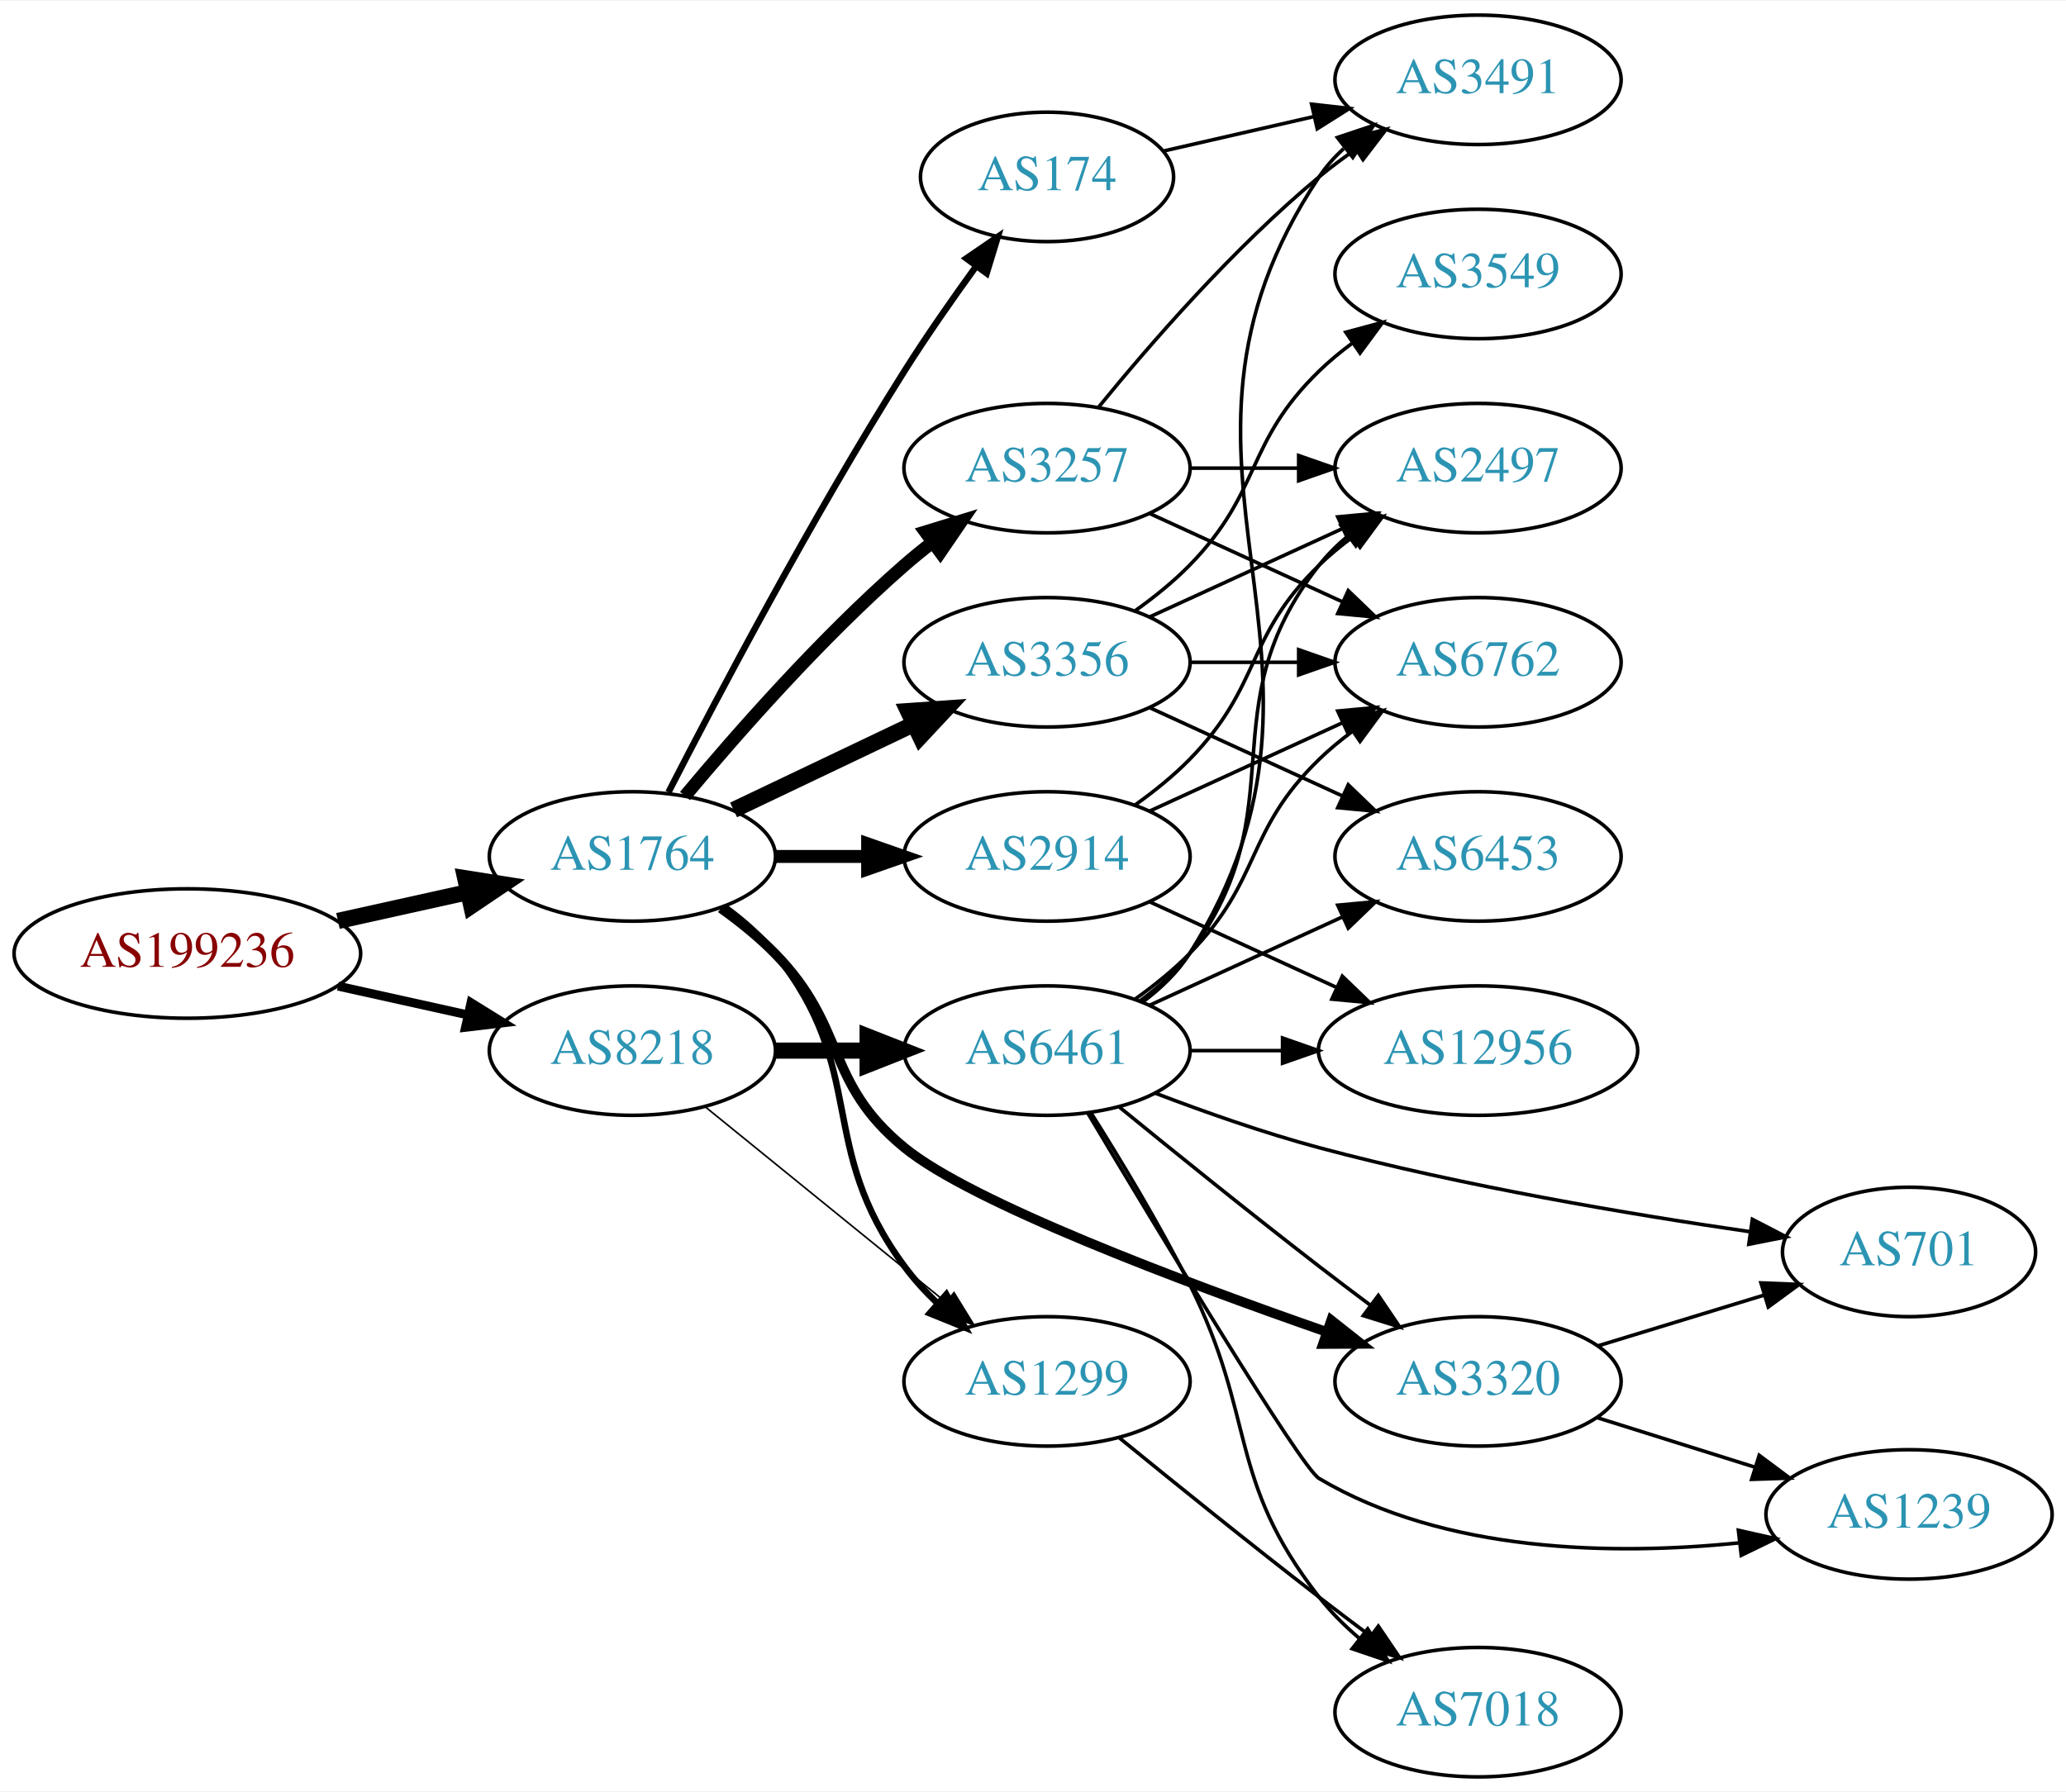
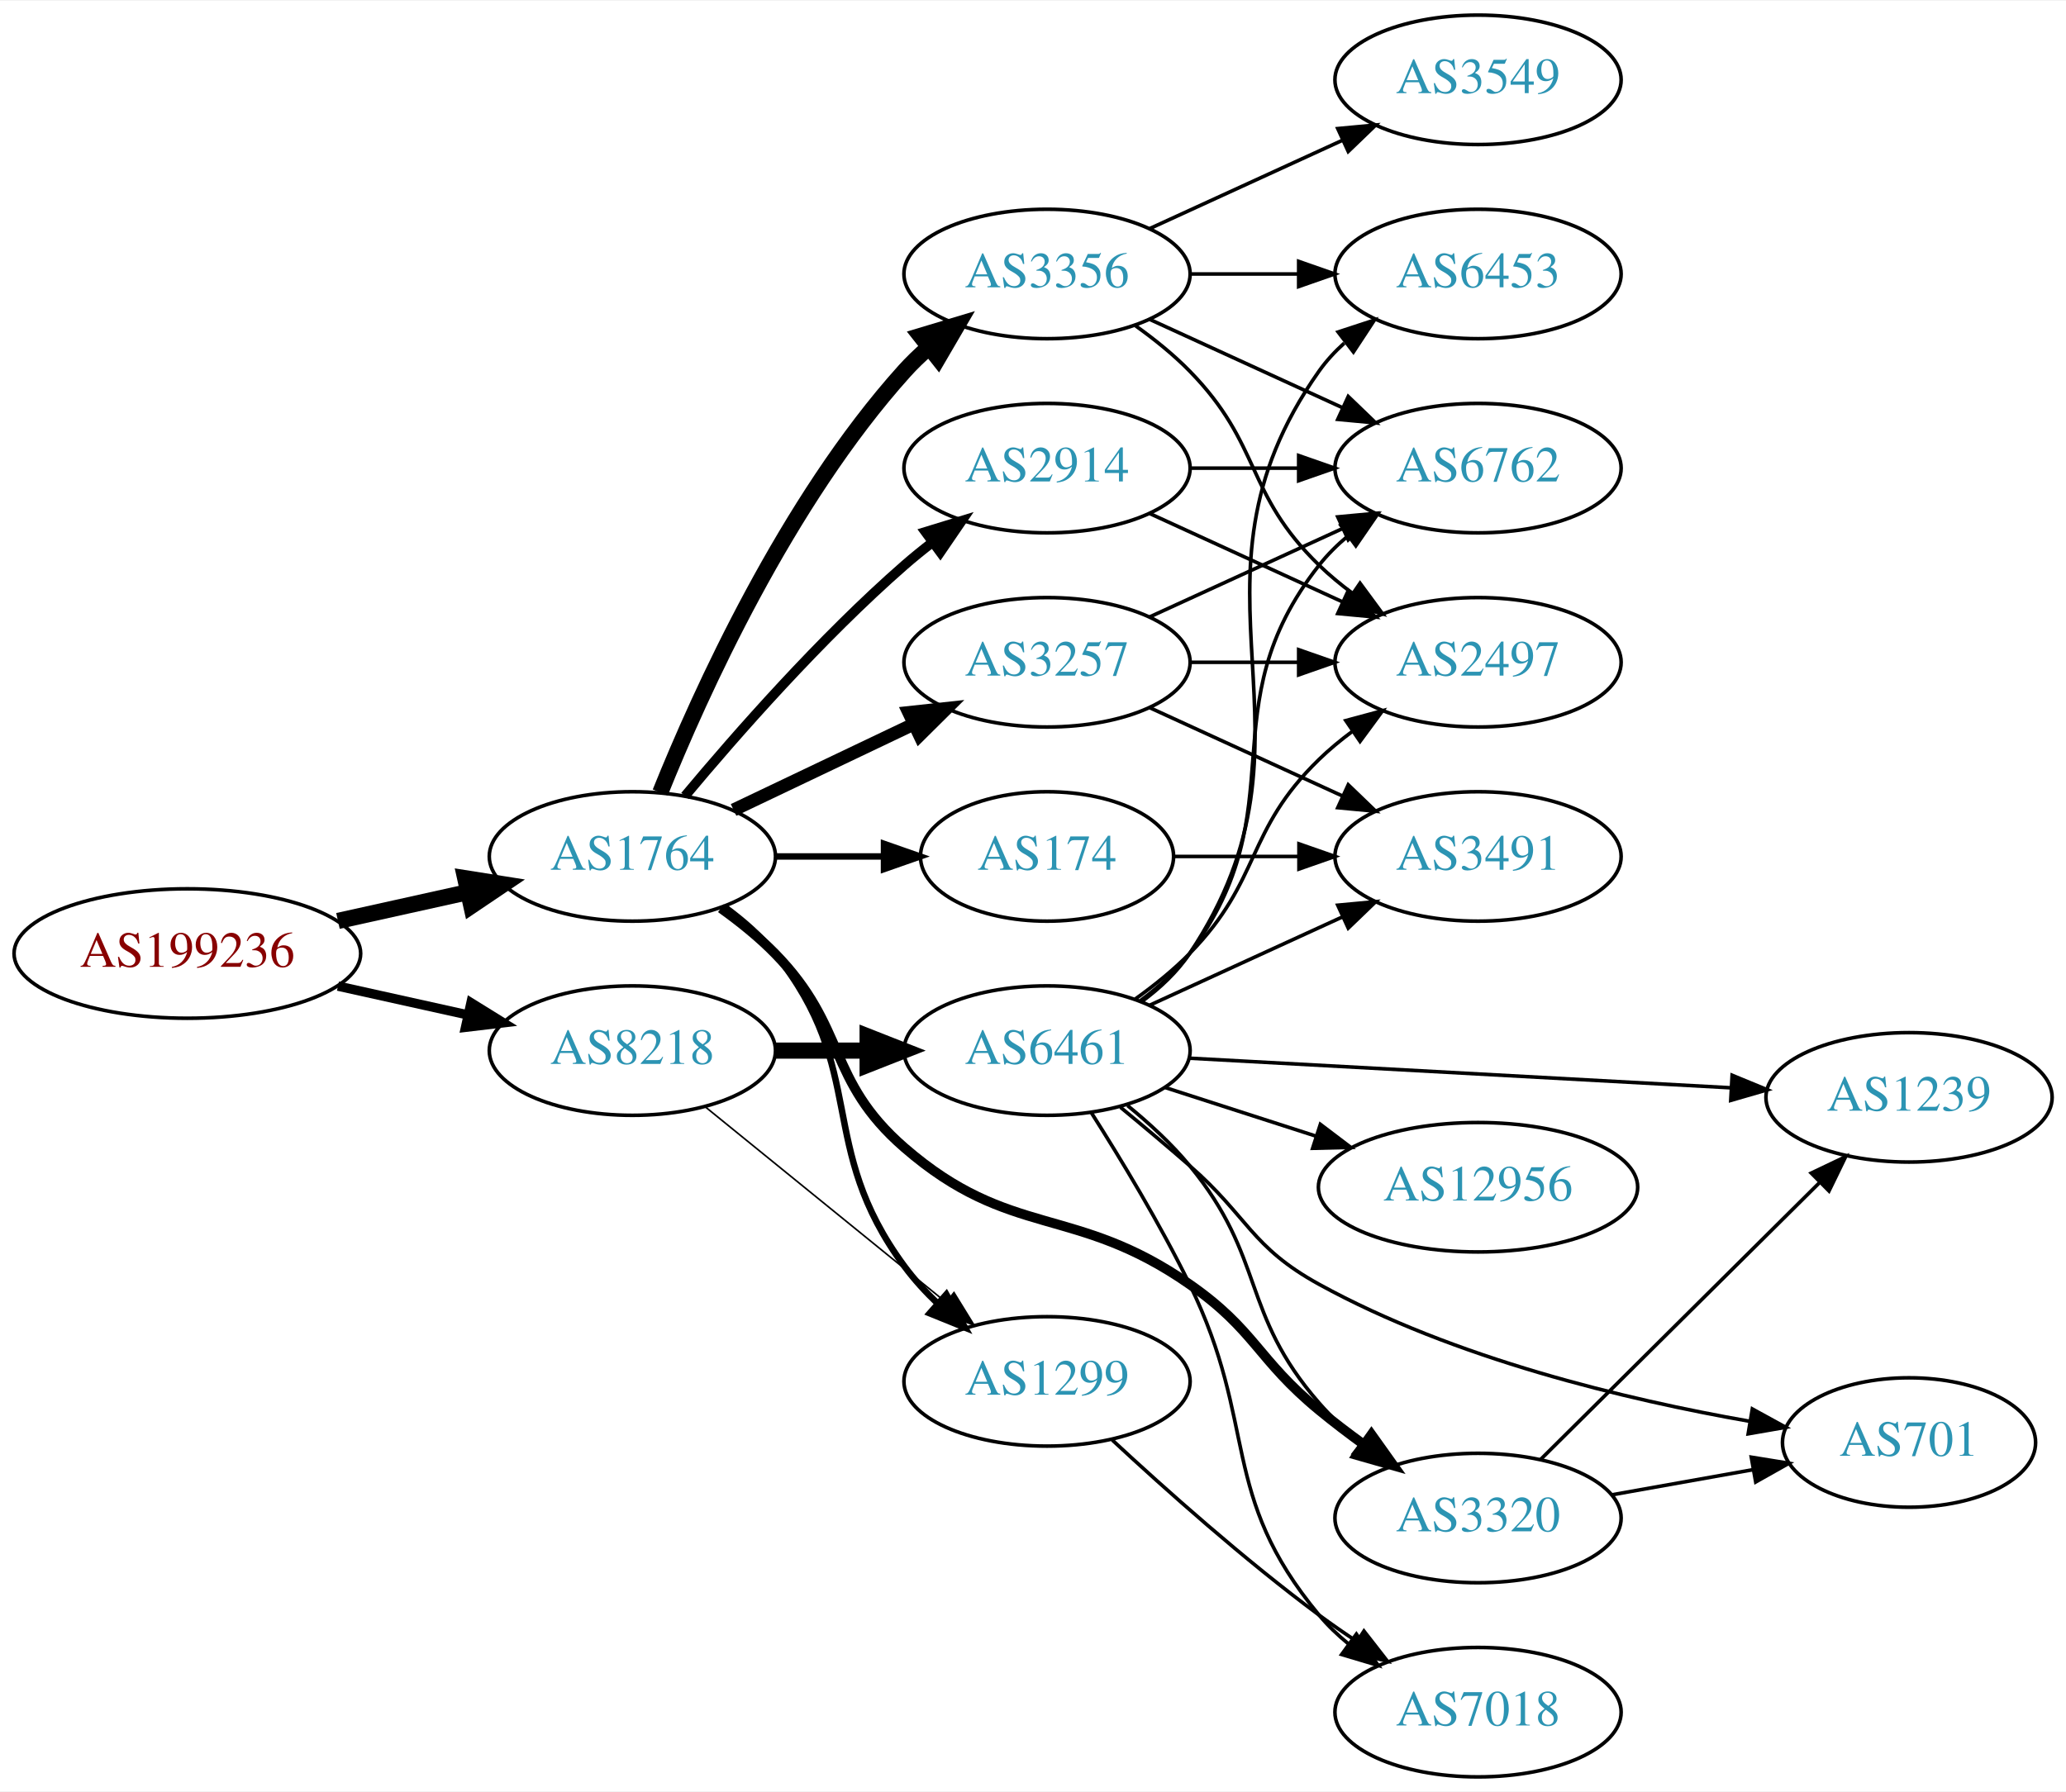
<svg xmlns="http://www.w3.org/2000/svg" xmlns:xlink="http://www.w3.org/1999/xlink" width="574pt" height="498pt" viewBox="0.00 0.00 574.46 498.00">
  <g id="graph0" class="graph" transform="scale(1 1) rotate(0) translate(4 494)">
    <polygon fill="white" stroke="none" points="-4,4 -4,-494 570.463,-494 570.463,4 -4,4" />
    <g id="node1" class="node">
      <g id="a_node1">
        <a xlink:href="/asn/199236" xlink:title="AS199236 ~ Emarsys eMarketing Systems AG [AT]">
          <ellipse fill="#ffffff" stroke="black" cx="48.096" cy="-229" rx="48.192" ry="18" />
          <text text-anchor="middle" x="48.096" y="-225.3" font-family="Times,serif" font-size="14.00" fill="#880000">AS199236</text>
        </a>
      </g>
    </g>
    <g id="node2" class="node">
      <g id="a_node2">
        <a xlink:href="/asn/1764" xlink:title="AS1764 ~ NEXTLAYER-AS [AT]">
          <ellipse fill="#ffffff" stroke="black" cx="171.838" cy="-256" rx="39.794" ry="18" />
          <text text-anchor="middle" x="171.838" y="-252.3" font-family="Times,serif" font-size="14.00" fill="#2c94b3">AS1764</text>
        </a>
      </g>
    </g>
    <g id="edge1" class="edge">
      <path fill="none" stroke="black" stroke-width="4.5" d="M89.973,-238.066C101.513,-240.625 114.132,-243.424 125.896,-246.033" />
      <polygon fill="black" stroke="black" stroke-width="4.5" points="125.351,-249.945 135.967,-248.266 127.057,-242.257 125.351,-249.945" />
    </g>
    <g id="node3" class="node">
      <g id="a_node3">
        <a xlink:href="/asn/8218" xlink:title="AS8218 ~ legacy Neotelecoms [FR]">
          <ellipse fill="#ffffff" stroke="black" cx="171.838" cy="-202" rx="39.794" ry="18" />
          <text text-anchor="middle" x="171.838" y="-198.3" font-family="Times,serif" font-size="14.00" fill="#2c94b3">AS8218</text>
        </a>
      </g>
    </g>
    <g id="edge2" class="edge">
-       <path fill="none" stroke="black" stroke-width="2.475" d="M89.973,-219.934C101.513,-217.375 114.132,-214.576 125.896,-211.967" />
-       <polygon fill="black" stroke="black" stroke-width="2.475" points="126.962,-215.316 135.967,-209.734 125.446,-208.482 126.962,-215.316" />
+       <path fill="none" stroke="black" stroke-width="2.605" d="M89.973,-219.934C101.513,-217.375 114.132,-214.576 125.896,-211.967" />
+       <polygon fill="black" stroke="black" stroke-width="2.605" points="126.962,-215.316 135.967,-209.734 125.446,-208.482 126.962,-215.316" />
    </g>
    <g id="node4" class="node">
      <g id="a_node4">
        <a xlink:href="/asn/2914" xlink:title="AS2914 ~ NTT America, Inc. [US]">
-           <ellipse fill="#ffffff" stroke="black" cx="287.131" cy="-256" rx="39.794" ry="18" />
-           <text text-anchor="middle" x="287.131" y="-252.3" font-family="Times,serif" font-size="14.00" fill="#2c94b3">AS2914</text>
+           <ellipse fill="#ffffff" stroke="black" cx="287.131" cy="-364" rx="39.794" ry="18" />
+           <text text-anchor="middle" x="287.131" y="-360.3" font-family="Times,serif" font-size="14.00" fill="#2c94b3">AS2914</text>
        </a>
      </g>
    </g>
    <g id="edge3" class="edge">
-       <path fill="none" stroke="black" stroke-width="3.6" d="M211.51,-256C219.713,-256 228.477,-256 237.009,-256" />
-       <polygon fill="black" stroke="black" stroke-width="3.6" points="237.248,-259.5 247.248,-256 237.248,-252.5 237.248,-259.5" />
+       <path fill="none" stroke="black" stroke-width="2.7" d="M186.468,-272.817C200.751,-289.929 224.297,-316.745 247.484,-337 249.95,-339.154 252.589,-341.294 255.286,-343.372" />
+       <polygon fill="black" stroke="black" stroke-width="2.7" points="253.311,-346.264 263.44,-349.37 257.459,-340.625 253.311,-346.264" />
    </g>
    <g id="node5" class="node">
      <g id="a_node5">
        <a xlink:href="/asn/1299" xlink:title="AS1299 ~ Telia Carrier [EU]">
          <ellipse fill="#ffffff" stroke="black" cx="287.131" cy="-110" rx="39.794" ry="18" />
          <text text-anchor="middle" x="287.131" y="-106.3" font-family="Times,serif" font-size="14.00" fill="#2c94b3">AS1299</text>
        </a>
      </g>
    </g>
    <g id="edge4" class="edge">
      <path fill="none" stroke="black" stroke-width="1.8" d="M197.511,-241.919C202.601,-238.2 207.589,-233.85 211.484,-229 237.688,-196.374 222.636,-175.67 247.484,-142 250.176,-138.353 253.37,-134.867 256.75,-131.626" />
      <polygon fill="black" stroke="black" stroke-width="1.8" points="259.133,-134.192 264.328,-124.959 254.508,-128.937 259.133,-134.192" />
    </g>
    <g id="node6" class="node">
      <g id="a_node6">
-         <a xlink:href="/asn/174" xlink:title="AS174 ~ Cogent Communications [US]">
-           <ellipse fill="#ffffff" stroke="black" cx="287.131" cy="-445" rx="35.194" ry="18" />
-           <text text-anchor="middle" x="287.131" y="-441.3" font-family="Times,serif" font-size="14.00" fill="#2c94b3">AS174</text>
+         <a xlink:href="/asn/3356" xlink:title="AS3356 ~ Level 3 Parent, LLC [US]">
+           <ellipse fill="#ffffff" stroke="black" cx="287.131" cy="-418" rx="39.794" ry="18" />
+           <text text-anchor="middle" x="287.131" y="-414.3" font-family="Times,serif" font-size="14.00" fill="#2c94b3">AS3356</text>
        </a>
      </g>
    </g>
    <g id="edge5" class="edge">
-       <path fill="none" stroke="black" stroke-width="1.8" d="M181.864,-273.852C195.3,-300.055 221.75,-350.237 247.484,-391 253.641,-400.751 260.887,-411.127 267.431,-420.15" />
-       <polygon fill="black" stroke="black" stroke-width="1.8" points="264.691,-422.333 273.431,-428.322 270.334,-418.19 264.691,-422.333" />
+       <path fill="none" stroke="black" stroke-width="4.5" d="M179.586,-273.787C190.637,-301.243 214.69,-354.578 247.484,-391 249.487,-393.224 251.706,-395.363 254.038,-397.397" />
+       <polygon fill="black" stroke="black" stroke-width="4.5" points="251.965,-400.777 262.257,-403.873 256.839,-394.591 251.965,-400.777" />
    </g>
    <g id="node7" class="node">
      <g id="a_node7">
        <a xlink:href="/asn/3257" xlink:title="AS3257 ~ GTT [DE]">
-           <ellipse fill="#ffffff" stroke="black" cx="287.131" cy="-364" rx="39.794" ry="18" />
-           <text text-anchor="middle" x="287.131" y="-360.3" font-family="Times,serif" font-size="14.00" fill="#2c94b3">AS3257</text>
+           <ellipse fill="#ffffff" stroke="black" cx="287.131" cy="-310" rx="39.794" ry="18" />
+           <text text-anchor="middle" x="287.131" y="-306.3" font-family="Times,serif" font-size="14.00" fill="#2c94b3">AS3257</text>
        </a>
      </g>
    </g>
    <g id="edge6" class="edge">
-       <path fill="none" stroke="black" stroke-width="3.6" d="M186.468,-272.817C200.751,-289.929 224.297,-316.745 247.484,-337 249.95,-339.154 252.589,-341.294 255.286,-343.372" />
-       <polygon fill="black" stroke="black" stroke-width="3.6" points="253.311,-346.264 263.44,-349.37 257.459,-340.625 253.311,-346.264" />
+       <path fill="none" stroke="black" stroke-width="3.6" d="M199.974,-268.934C214.968,-276.081 233.789,-285.052 250.013,-292.785" />
+       <polygon fill="black" stroke="black" stroke-width="3.6" points="248.683,-296.028 259.216,-297.171 251.695,-289.709 248.683,-296.028" />
    </g>
    <g id="node8" class="node">
      <g id="a_node8">
-         <a xlink:href="/asn/3356" xlink:title="AS3356 ~ Level 3 Parent, LLC [US]">
-           <ellipse fill="#ffffff" stroke="black" cx="287.131" cy="-310" rx="39.794" ry="18" />
-           <text text-anchor="middle" x="287.131" y="-306.3" font-family="Times,serif" font-size="14.00" fill="#2c94b3">AS3356</text>
+         <a xlink:href="/asn/174" xlink:title="AS174 ~ Cogent Communications [US]">
+           <ellipse fill="#ffffff" stroke="black" cx="287.131" cy="-256" rx="35.194" ry="18" />
+           <text text-anchor="middle" x="287.131" y="-252.3" font-family="Times,serif" font-size="14.00" fill="#2c94b3">AS174</text>
        </a>
      </g>
    </g>
    <g id="edge7" class="edge">
-       <path fill="none" stroke="black" stroke-width="4.5" d="M199.974,-268.934C214.968,-276.081 233.789,-285.052 250.013,-292.785" />
-       <polygon fill="black" stroke="black" stroke-width="4.5" points="248.495,-296.423 259.216,-297.171 251.883,-289.314 248.495,-296.423" />
+       <path fill="none" stroke="black" stroke-width="1.8" d="M211.51,-256C221.215,-256 231.706,-256 241.669,-256" />
+       <polygon fill="black" stroke="black" stroke-width="1.8" points="241.805,-259.5 251.805,-256 241.805,-252.5 241.805,-259.5" />
    </g>
    <g id="node9" class="node">
      <g id="a_node9">
        <a xlink:href="/asn/3320" xlink:title="AS3320 ~ DTAG [DE]">
-           <ellipse fill="#ffffff" stroke="black" cx="406.973" cy="-110" rx="39.794" ry="18" />
-           <text text-anchor="middle" x="406.973" y="-106.3" font-family="Times,serif" font-size="14.00" fill="#2c94b3">AS3320</text>
+           <ellipse fill="#ffffff" stroke="black" cx="406.973" cy="-72" rx="39.794" ry="18" />
+           <text text-anchor="middle" x="406.973" y="-68.3" font-family="Times,serif" font-size="14.00" fill="#2c94b3">AS3320</text>
        </a>
      </g>
    </g>
    <g id="edge8" class="edge">
-       <path fill="none" stroke="black" stroke-width="2.7" d="M196.432,-241.611C201.688,-237.852 207.02,-233.563 211.484,-229 231.657,-208.383 225.165,-193.271 247.484,-175 266.086,-159.772 324.402,-137.854 364.852,-123.769" />
-       <polygon fill="black" stroke="black" stroke-width="2.7" points="366.15,-127.024 374.461,-120.453 363.867,-120.407 366.15,-127.024" />
-     </g>
-     <g id="edge24" class="edge">
+       <path fill="none" stroke="black" stroke-width="2.7" d="M196.432,-241.611C201.688,-237.852 207.02,-233.563 211.484,-229 231.657,-208.383 225.701,-193.908 247.484,-175 276.997,-149.384 294.726,-159.359 326.777,-137 345.08,-124.233 345.555,-116.19 362.777,-102 366.728,-98.745 371.02,-95.477 375.314,-92.358" />
+       <polygon fill="black" stroke="black" stroke-width="2.7" points="377.338,-95.213 383.486,-86.585 373.299,-89.496 377.338,-95.213" />
+     </g>
+     <g id="edge23" class="edge">
      <path fill="none" stroke="black" stroke-width="0.45" d="M192.057,-186.393C210.448,-171.458 238.368,-148.786 259.018,-132.017" />
      <polygon fill="black" stroke="black" stroke-width="0.45" points="261.262,-134.704 266.818,-125.683 256.849,-129.27 261.262,-134.704" />
    </g>
-     <g id="node19" class="node">
-       <g id="a_node19">
+     <g id="node18" class="node">
+       <g id="a_node18">
        <a xlink:href="/asn/6461" xlink:title="AS6461 ~ Zayo Bandwidth [US]">
          <ellipse fill="#ffffff" stroke="black" cx="287.131" cy="-202" rx="39.794" ry="18" />
          <text text-anchor="middle" x="287.131" y="-198.3" font-family="Times,serif" font-size="14.00" fill="#2c94b3">AS6461</text>
        </a>
      </g>
    </g>
-     <g id="edge23" class="edge">
+     <g id="edge22" class="edge">
      <path fill="none" stroke="black" stroke-width="4.5" d="M211.51,-202C219.713,-202 228.477,-202 237.009,-202" />
      <polygon fill="black" stroke="black" stroke-width="4.5" points="237.248,-205.938 247.248,-202 237.248,-198.063 237.248,-205.938" />
    </g>
-     <g id="node10" class="node">
-       <g id="a_node10">
+     <g id="node11" class="node">
+       <g id="a_node11">
        <a xlink:href="/asn/6762" xlink:title="AS6762 ~ TELECOM ITALIA SPARKLE S.p.A. [IT]">
-           <ellipse fill="#ffffff" stroke="black" cx="406.973" cy="-310" rx="39.794" ry="18" />
-           <text text-anchor="middle" x="406.973" y="-306.3" font-family="Times,serif" font-size="14.00" fill="#2c94b3">AS6762</text>
-         </a>
-       </g>
-     </g>
-     <g id="edge18" class="edge">
-       <path fill="none" stroke="black" d="M315.76,-268.661C331.717,-275.973 351.987,-285.261 369.27,-293.181" />
-       <polygon fill="black" stroke="black" points="367.969,-296.435 378.518,-297.419 370.885,-290.071 367.969,-296.435" />
+           <ellipse fill="#ffffff" stroke="black" cx="406.973" cy="-364" rx="39.794" ry="18" />
+           <text text-anchor="middle" x="406.973" y="-360.3" font-family="Times,serif" font-size="14.00" fill="#2c94b3">AS6762</text>
+         </a>
+       </g>
+     </g>
+     <g id="edge20" class="edge">
+       <path fill="none" stroke="black" d="M327.044,-364C336.597,-364 346.947,-364 356.909,-364" />
+       <polygon fill="black" stroke="black" points="357.102,-367.5 367.102,-364 357.102,-360.5 357.102,-367.5" />
    </g>
    <g id="node13" class="node">
      <g id="a_node13">
        <a xlink:href="/asn/2497" xlink:title="AS2497 ~ Internet Initiative Japan Inc. [JP]">
-           <ellipse fill="#ffffff" stroke="black" cx="406.973" cy="-364" rx="39.794" ry="18" />
-           <text text-anchor="middle" x="406.973" y="-360.3" font-family="Times,serif" font-size="14.00" fill="#2c94b3">AS2497</text>
-         </a>
-       </g>
-     </g>
-     <g id="edge19" class="edge">
-       <path fill="none" stroke="black" d="M311.725,-270.389C316.981,-274.148 322.313,-278.437 326.777,-283 346.95,-303.617 342.084,-316.906 362.777,-337 365.623,-339.763 368.796,-342.386 372.096,-344.834" />
-       <polygon fill="black" stroke="black" points="370.213,-347.786 380.444,-350.538 374.162,-342.006 370.213,-347.786" />
-     </g>
-     <g id="node17" class="node">
-       <g id="a_node17">
-         <a xlink:href="/asn/12956" xlink:title="AS12956 ~ TELXIUS [ES]">
-           <ellipse fill="#ffffff" stroke="black" cx="406.973" cy="-202" rx="44.393" ry="18" />
-           <text text-anchor="middle" x="406.973" y="-198.3" font-family="Times,serif" font-size="14.00" fill="#2c94b3">AS12956</text>
-         </a>
-       </g>
-     </g>
-     <g id="edge20" class="edge">
-       <path fill="none" stroke="black" d="M315.76,-243.339C331.258,-236.238 350.824,-227.272 367.771,-219.506" />
-       <polygon fill="black" stroke="black" points="369.24,-222.683 376.873,-215.335 366.324,-216.319 369.24,-222.683" />
-     </g>
-     <g id="node18" class="node">
-       <g id="a_node18">
+           <ellipse fill="#ffffff" stroke="black" cx="406.973" cy="-310" rx="39.794" ry="18" />
+           <text text-anchor="middle" x="406.973" y="-306.3" font-family="Times,serif" font-size="14.00" fill="#2c94b3">AS2497</text>
+         </a>
+       </g>
+     </g>
+     <g id="edge21" class="edge">
+       <path fill="none" stroke="black" d="M315.76,-351.339C331.717,-344.027 351.987,-334.739 369.27,-326.819" />
+       <polygon fill="black" stroke="black" points="370.885,-329.929 378.518,-322.581 367.969,-323.565 370.885,-329.929" />
+     </g>
+     <g id="node15" class="node">
+       <g id="a_node15">
        <a xlink:href="/asn/7018" xlink:title="AS7018 ~ AT&amp;T Services, Inc. [US]">
          <ellipse fill="#ffffff" stroke="black" cx="406.973" cy="-18" rx="39.794" ry="18" />
          <text text-anchor="middle" x="406.973" y="-14.3" font-family="Times,serif" font-size="14.00" fill="#2c94b3">AS7018</text>
        </a>
      </g>
    </g>
-     <g id="edge22" class="edge">
-       <path fill="none" stroke="black" d="M307.298,-94.25C322.279,-82.023 343.692,-64.731 362.777,-50 367.303,-46.507 372.135,-42.854 376.869,-39.317" />
-       <polygon fill="black" stroke="black" points="379.252,-41.907 385.196,-33.136 375.08,-36.286 379.252,-41.907" />
+     <g id="edge16" class="edge">
+       <path fill="none" stroke="black" d="M305.273,-93.688C319.997,-80.021 342.065,-60.342 362.777,-45 366.135,-42.513 369.725,-40.024 373.347,-37.619" />
+       <polygon fill="black" stroke="black" points="375.25,-40.556 381.762,-32.199 371.459,-34.671 375.25,-40.556" />
+     </g>
+     <g id="node10" class="node">
+       <g id="a_node10">
+         <a xlink:href="/asn/3549" xlink:title="AS3549 ~ Level 3 Parent, LLC [US]">
+           <ellipse fill="#ffffff" stroke="black" cx="406.973" cy="-472" rx="39.794" ry="18" />
+           <text text-anchor="middle" x="406.973" y="-468.3" font-family="Times,serif" font-size="14.00" fill="#2c94b3">AS3549</text>
+         </a>
+       </g>
+     </g>
+     <g id="edge9" class="edge">
+       <path fill="none" stroke="black" d="M315.76,-430.661C331.717,-437.973 351.987,-447.261 369.27,-455.181" />
+       <polygon fill="black" stroke="black" points="367.969,-458.435 378.518,-459.419 370.885,-452.071 367.969,-458.435" />
+     </g>
+     <g id="edge10" class="edge">
+       <path fill="none" stroke="black" d="M315.76,-405.339C331.717,-398.027 351.987,-388.739 369.27,-380.819" />
+       <polygon fill="black" stroke="black" points="370.885,-383.929 378.518,-376.581 367.969,-377.565 370.885,-383.929" />
+     </g>
+     <g id="node12" class="node">
+       <g id="a_node12">
+         <a xlink:href="/asn/6453" xlink:title="AS6453 ~ TATA COMMUNICATIONS (AMERICA) INC [US]">
+           <ellipse fill="#ffffff" stroke="black" cx="406.973" cy="-418" rx="39.794" ry="18" />
+           <text text-anchor="middle" x="406.973" y="-414.3" font-family="Times,serif" font-size="14.00" fill="#2c94b3">AS6453</text>
+         </a>
+       </g>
+     </g>
+     <g id="edge11" class="edge">
+       <path fill="none" stroke="black" d="M327.044,-418C336.597,-418 346.947,-418 356.909,-418" />
+       <polygon fill="black" stroke="black" points="357.102,-421.5 367.102,-418 357.102,-414.5 357.102,-421.5" />
+     </g>
+     <g id="edge12" class="edge">
+       <path fill="none" stroke="black" d="M311.725,-403.611C316.981,-399.852 322.313,-395.563 326.777,-391 346.95,-370.383 342.084,-357.094 362.777,-337 365.623,-334.237 368.796,-331.614 372.096,-329.166" />
+       <polygon fill="black" stroke="black" points="374.162,-331.994 380.444,-323.462 370.213,-326.214 374.162,-331.994" />
+     </g>
+     <g id="edge15" class="edge">
+       <path fill="none" stroke="black" d="M315.76,-322.661C331.717,-329.973 351.987,-339.261 369.27,-347.181" />
+       <polygon fill="black" stroke="black" points="367.969,-350.435 378.518,-351.419 370.885,-344.071 367.969,-350.435" />
+     </g>
+     <g id="edge14" class="edge">
+       <path fill="none" stroke="black" d="M327.044,-310C336.597,-310 346.947,-310 356.909,-310" />
+       <polygon fill="black" stroke="black" points="357.102,-313.5 367.102,-310 357.102,-306.5 357.102,-313.5" />
    </g>
    <g id="node14" class="node">
      <g id="a_node14">
        <a xlink:href="/asn/3491" xlink:title="AS3491 ~ PCCW Global, Inc. [US]">
-           <ellipse fill="#ffffff" stroke="black" cx="406.973" cy="-472" rx="39.794" ry="18" />
-           <text text-anchor="middle" x="406.973" y="-468.3" font-family="Times,serif" font-size="14.00" fill="#2c94b3">AS3491</text>
-         </a>
-       </g>
-     </g>
-     <g id="edge21" class="edge">
-       <path fill="none" stroke="black" d="M319.401,-452.165C332.24,-455.106 347.345,-458.567 361.312,-461.767" />
-       <polygon fill="black" stroke="black" points="360.704,-465.219 371.233,-464.04 362.267,-458.395 360.704,-465.219" />
-     </g>
-     <g id="edge15" class="edge">
-       <path fill="none" stroke="black" d="M315.76,-351.339C331.717,-344.027 351.987,-334.739 369.27,-326.819" />
-       <polygon fill="black" stroke="black" points="370.885,-329.929 378.518,-322.581 367.969,-323.565 370.885,-329.929" />
+           <ellipse fill="#ffffff" stroke="black" cx="406.973" cy="-256" rx="39.794" ry="18" />
+           <text text-anchor="middle" x="406.973" y="-252.3" font-family="Times,serif" font-size="14.00" fill="#2c94b3">AS3491</text>
+         </a>
+       </g>
    </g>
    <g id="edge13" class="edge">
-       <path fill="none" stroke="black" d="M327.044,-364C336.597,-364 346.947,-364 356.909,-364" />
-       <polygon fill="black" stroke="black" points="357.102,-367.5 367.102,-364 357.102,-360.5 357.102,-367.5" />
-     </g>
-     <g id="edge14" class="edge">
-       <path fill="none" stroke="black" d="M301.55,-381.065C315.665,-398.375 339.079,-425.345 362.777,-445 365.994,-447.668 369.494,-450.27 373.065,-452.741" />
-       <polygon fill="black" stroke="black" points="371.143,-455.666 381.421,-458.236 374.988,-449.817 371.143,-455.666" />
-     </g>
-     <g id="edge9" class="edge">
-       <path fill="none" stroke="black" d="M327.044,-310C336.597,-310 346.947,-310 356.909,-310" />
-       <polygon fill="black" stroke="black" points="357.102,-313.5 367.102,-310 357.102,-306.5 357.102,-313.5" />
-     </g>
-     <g id="node11" class="node">
-       <g id="a_node11">
-         <a xlink:href="/asn/3549" xlink:title="AS3549 ~ Level 3 Parent, LLC [US]">
-           <ellipse fill="#ffffff" stroke="black" cx="406.973" cy="-418" rx="39.794" ry="18" />
-           <text text-anchor="middle" x="406.973" y="-414.3" font-family="Times,serif" font-size="14.00" fill="#2c94b3">AS3549</text>
-         </a>
-       </g>
-     </g>
-     <g id="edge10" class="edge">
-       <path fill="none" stroke="black" d="M311.725,-324.389C316.981,-328.148 322.313,-332.437 326.777,-337 346.95,-357.617 342.084,-370.906 362.777,-391 365.623,-393.763 368.796,-396.386 372.096,-398.834" />
-       <polygon fill="black" stroke="black" points="370.213,-401.786 380.444,-404.538 374.162,-396.006 370.213,-401.786" />
-     </g>
-     <g id="node12" class="node">
-       <g id="a_node12">
-         <a xlink:href="/asn/6453" xlink:title="AS6453 ~ TATA COMMUNICATIONS (AMERICA) INC [US]">
-           <ellipse fill="#ffffff" stroke="black" cx="406.973" cy="-256" rx="39.794" ry="18" />
-           <text text-anchor="middle" x="406.973" y="-252.3" font-family="Times,serif" font-size="14.00" fill="#2c94b3">AS6453</text>
-         </a>
-       </g>
-     </g>
-     <g id="edge11" class="edge">
      <path fill="none" stroke="black" d="M315.76,-297.339C331.717,-290.027 351.987,-280.739 369.27,-272.819" />
      <polygon fill="black" stroke="black" points="370.885,-275.929 378.518,-268.581 367.969,-269.565 370.885,-275.929" />
    </g>
-     <g id="edge12" class="edge">
-       <path fill="none" stroke="black" d="M315.76,-322.661C331.717,-329.973 351.987,-339.261 369.27,-347.181" />
-       <polygon fill="black" stroke="black" points="367.969,-350.435 378.518,-351.419 370.885,-344.071 367.969,-350.435" />
-     </g>
-     <g id="node15" class="node">
-       <g id="a_node15">
-         <a xlink:href="/asn/701" xlink:title="AS701 ~ UUNET [US]">
-           <ellipse fill="#ffffff" stroke="black" cx="526.816" cy="-146" rx="35.194" ry="18" />
-           <text text-anchor="middle" x="526.816" y="-142.3" font-family="Times,serif" font-size="14.00" fill="#2c94b3">AS701</text>
-         </a>
-       </g>
-     </g>
-     <g id="edge16" class="edge">
-       <path fill="none" stroke="black" d="M440.486,-119.932C454.657,-124.261 471.396,-129.375 486.279,-133.922" />
-       <polygon fill="black" stroke="black" points="485.645,-137.388 496.231,-136.962 487.69,-130.693 485.645,-137.388" />
+     <g id="edge19" class="edge">
+       <path fill="none" stroke="black" d="M322.533,-256C333.357,-256 345.524,-256 357.151,-256" />
+       <polygon fill="black" stroke="black" points="357.182,-259.5 367.182,-256 357.182,-252.5 357.182,-259.5" />
    </g>
    <g id="node16" class="node">
      <g id="a_node16">
+         <a xlink:href="/asn/701" xlink:title="AS701 ~ UUNET [US]">
+           <ellipse fill="#ffffff" stroke="black" cx="526.816" cy="-93" rx="35.194" ry="18" />
+           <text text-anchor="middle" x="526.816" y="-89.3" font-family="Times,serif" font-size="14.00" fill="#2c94b3">AS701</text>
+         </a>
+       </g>
+     </g>
+     <g id="edge17" class="edge">
+       <path fill="none" stroke="black" d="M444.292,-78.472C456.672,-80.678 470.621,-83.164 483.434,-85.447" />
+       <polygon fill="black" stroke="black" points="482.956,-88.917 493.415,-87.226 484.184,-82.026 482.956,-88.917" />
+     </g>
+     <g id="node17" class="node">
+       <g id="a_node17">
        <a xlink:href="/asn/1239" xlink:title="AS1239 ~ Sprint [US]">
-           <ellipse fill="#ffffff" stroke="black" cx="526.816" cy="-73" rx="39.794" ry="18" />
-           <text text-anchor="middle" x="526.816" y="-69.3" font-family="Times,serif" font-size="14.00" fill="#2c94b3">AS1239</text>
-         </a>
-       </g>
-     </g>
-     <g id="edge17" class="edge">
-       <path fill="none" stroke="black" d="M440.174,-99.89C453.685,-95.648 469.572,-90.659 483.971,-86.138" />
-       <polygon fill="black" stroke="black" points="485.162,-89.433 493.654,-83.098 483.065,-82.755 485.162,-89.433" />
-     </g>
-     <g id="edge33" class="edge">
-       <path fill="none" stroke="black" d="M307.298,-186.25C322.279,-174.023 343.692,-156.731 362.777,-142 367.303,-138.507 372.135,-134.854 376.869,-131.317" />
-       <polygon fill="black" stroke="black" points="379.252,-133.907 385.196,-125.136 375.08,-128.286 379.252,-133.907" />
-     </g>
-     <g id="edge25" class="edge">
-       <path fill="none" stroke="black" d="M311.725,-216.389C316.981,-220.148 322.313,-224.437 326.777,-229 346.95,-249.617 342.084,-262.906 362.777,-283 365.623,-285.763 368.796,-288.386 372.096,-290.834" />
-       <polygon fill="black" stroke="black" points="370.213,-293.786 380.444,-296.538 374.162,-288.006 370.213,-293.786" />
+           <ellipse fill="#ffffff" stroke="black" cx="526.816" cy="-189" rx="39.794" ry="18" />
+           <text text-anchor="middle" x="526.816" y="-185.3" font-family="Times,serif" font-size="14.00" fill="#2c94b3">AS1239</text>
+         </a>
+       </g>
+     </g>
+     <g id="edge18" class="edge">
+       <path fill="none" stroke="black" d="M424.359,-88.268C444.473,-108.238 478.747,-142.268 501.828,-165.184" />
+       <polygon fill="black" stroke="black" points="499.627,-167.931 509.19,-172.493 504.559,-162.963 499.627,-167.931" />
    </g>
    <g id="edge32" class="edge">
-       <path fill="none" stroke="black" d="M315.76,-214.661C331.717,-221.973 351.987,-231.261 369.27,-239.181" />
-       <polygon fill="black" stroke="black" points="367.969,-242.435 378.518,-243.419 370.885,-236.071 367.969,-242.435" />
+       <path fill="none" stroke="black" d="M309.517,-186.716C315.535,-181.801 321.791,-176.05 326.777,-170 348.027,-144.215 340.839,-129.202 362.777,-104 366.213,-100.054 370.215,-96.301 374.371,-92.846" />
+       <polygon fill="black" stroke="black" points="376.679,-95.487 382.445,-86.598 372.394,-89.951 376.679,-95.487" />
    </g>
    <g id="edge28" class="edge">
      <path fill="none" stroke="black" d="M313.062,-215.882C318.138,-219.611 323.056,-224.016 326.777,-229 357.049,-269.542 331.479,-297.246 362.777,-337 365.102,-339.953 367.846,-342.67 370.805,-345.147" />
      <polygon fill="black" stroke="black" points="368.865,-348.064 379.002,-351.145 372.998,-342.415 368.865,-348.064" />
    </g>
+     <g id="edge27" class="edge">
+       <path fill="none" stroke="black" d="M313.45,-215.607C318.506,-219.351 323.318,-223.831 326.777,-229 367.802,-290.294 320.198,-330.775 362.777,-391 364.769,-393.816 367.156,-396.401 369.772,-398.76" />
+       <polygon fill="black" stroke="black" points="368.071,-401.865 378.14,-405.162 372.324,-396.306 368.071,-401.865" />
+     </g>
+     <g id="edge24" class="edge">
+       <path fill="none" stroke="black" d="M311.725,-216.389C316.981,-220.148 322.313,-224.437 326.777,-229 346.95,-249.617 342.084,-262.906 362.777,-283 365.623,-285.763 368.796,-288.386 372.096,-290.834" />
+       <polygon fill="black" stroke="black" points="370.213,-293.786 380.444,-296.538 374.162,-288.006 370.213,-293.786" />
+     </g>
+     <g id="edge26" class="edge">
+       <path fill="none" stroke="black" d="M315.76,-214.661C331.717,-221.973 351.987,-231.261 369.27,-239.181" />
+       <polygon fill="black" stroke="black" points="367.969,-242.435 378.518,-243.419 370.885,-236.071 367.969,-242.435" />
+     </g>
+     <g id="edge25" class="edge">
+       <path fill="none" stroke="black" d="M299.426,-184.775C307.595,-171.916 318.59,-153.748 326.777,-137 346.061,-97.553 334.741,-78.792 362.777,-45 365.177,-42.107 367.971,-39.431 370.961,-36.979" />
+       <polygon fill="black" stroke="black" points="373.151,-39.714 379.202,-31.017 369.048,-34.043 373.151,-39.714" />
+     </g>
    <g id="edge30" class="edge">
-       <path fill="none" stroke="black" d="M313.657,-215.472C318.702,-219.223 323.457,-223.74 326.777,-229 378.727,-311.3 308.739,-364.056 362.777,-445 364.692,-447.869 367.027,-450.49 369.608,-452.872" />
-       <polygon fill="black" stroke="black" points="367.871,-455.954 377.919,-459.313 372.159,-450.421 367.871,-455.954" />
+       <path fill="none" stroke="black" d="M307.556,-186.237C313.754,-181.123 320.604,-175.379 326.777,-170 343.142,-155.741 343.758,-147.459 362.777,-137 400.377,-116.324 448.275,-104.908 482.406,-98.921" />
+       <polygon fill="black" stroke="black" points="483.241,-102.331 492.529,-97.234 482.09,-95.426 483.241,-102.331" />
+     </g>
+     <g id="edge31" class="edge">
+       <path fill="none" stroke="black" d="M326.583,-199.897C367.661,-197.65 432.861,-194.084 477.406,-191.648" />
+       <polygon fill="black" stroke="black" points="477.625,-195.141 487.419,-191.1 477.243,-188.152 477.625,-195.141" />
+     </g>
+     <g id="node19" class="node">
+       <g id="a_node19">
+         <a xlink:href="/asn/12956" xlink:title="AS12956 ~ TELXIUS [ES]">
+           <ellipse fill="#ffffff" stroke="black" cx="406.973" cy="-164" rx="44.393" ry="18" />
+           <text text-anchor="middle" x="406.973" y="-160.3" font-family="Times,serif" font-size="14.00" fill="#2c94b3">AS12956</text>
+         </a>
+       </g>
    </g>
    <g id="edge29" class="edge">
-       <path fill="none" stroke="black" d="M317.188,-190.18C330.85,-184.963 347.468,-179.098 362.777,-175 402.748,-164.301 449.307,-156.466 482.413,-151.656" />
-       <polygon fill="black" stroke="black" points="483.255,-155.072 492.664,-150.201 482.271,-148.141 483.255,-155.072" />
-     </g>
-     <g id="edge27" class="edge">
-       <path fill="none" stroke="black" d="M298.399,-184.723C317.654,-152.458 357.706,-86.012 362.777,-83 397.801,-62.2 444.851,-61.593 479.404,-65.068" />
-       <polygon fill="black" stroke="black" points="479.364,-68.586 489.7,-66.259 480.168,-61.633 479.364,-68.586" />
-     </g>
-     <g id="edge31" class="edge">
-       <path fill="none" stroke="black" d="M327.044,-202C335.146,-202 343.821,-202 352.348,-202" />
-       <polygon fill="black" stroke="black" points="352.625,-205.5 362.625,-202 352.625,-198.5 352.625,-205.5" />
-     </g>
-     <g id="edge26" class="edge">
-       <path fill="none" stroke="black" d="M299.329,-184.727C307.451,-171.844 318.428,-153.668 326.777,-137 345.519,-99.585 337.029,-82.987 362.777,-50 365.997,-45.875 369.878,-42.023 373.976,-38.521" />
-       <polygon fill="black" stroke="black" points="376.288,-41.156 382.009,-32.239 371.975,-35.642 376.288,-41.156" />
+       <path fill="none" stroke="black" d="M320.021,-191.717C332.856,-187.578 347.875,-182.735 361.737,-178.265" />
+       <polygon fill="black" stroke="black" points="363.135,-181.492 371.578,-175.091 360.986,-174.829 363.135,-181.492" />
    </g>
  </g>
</svg>
